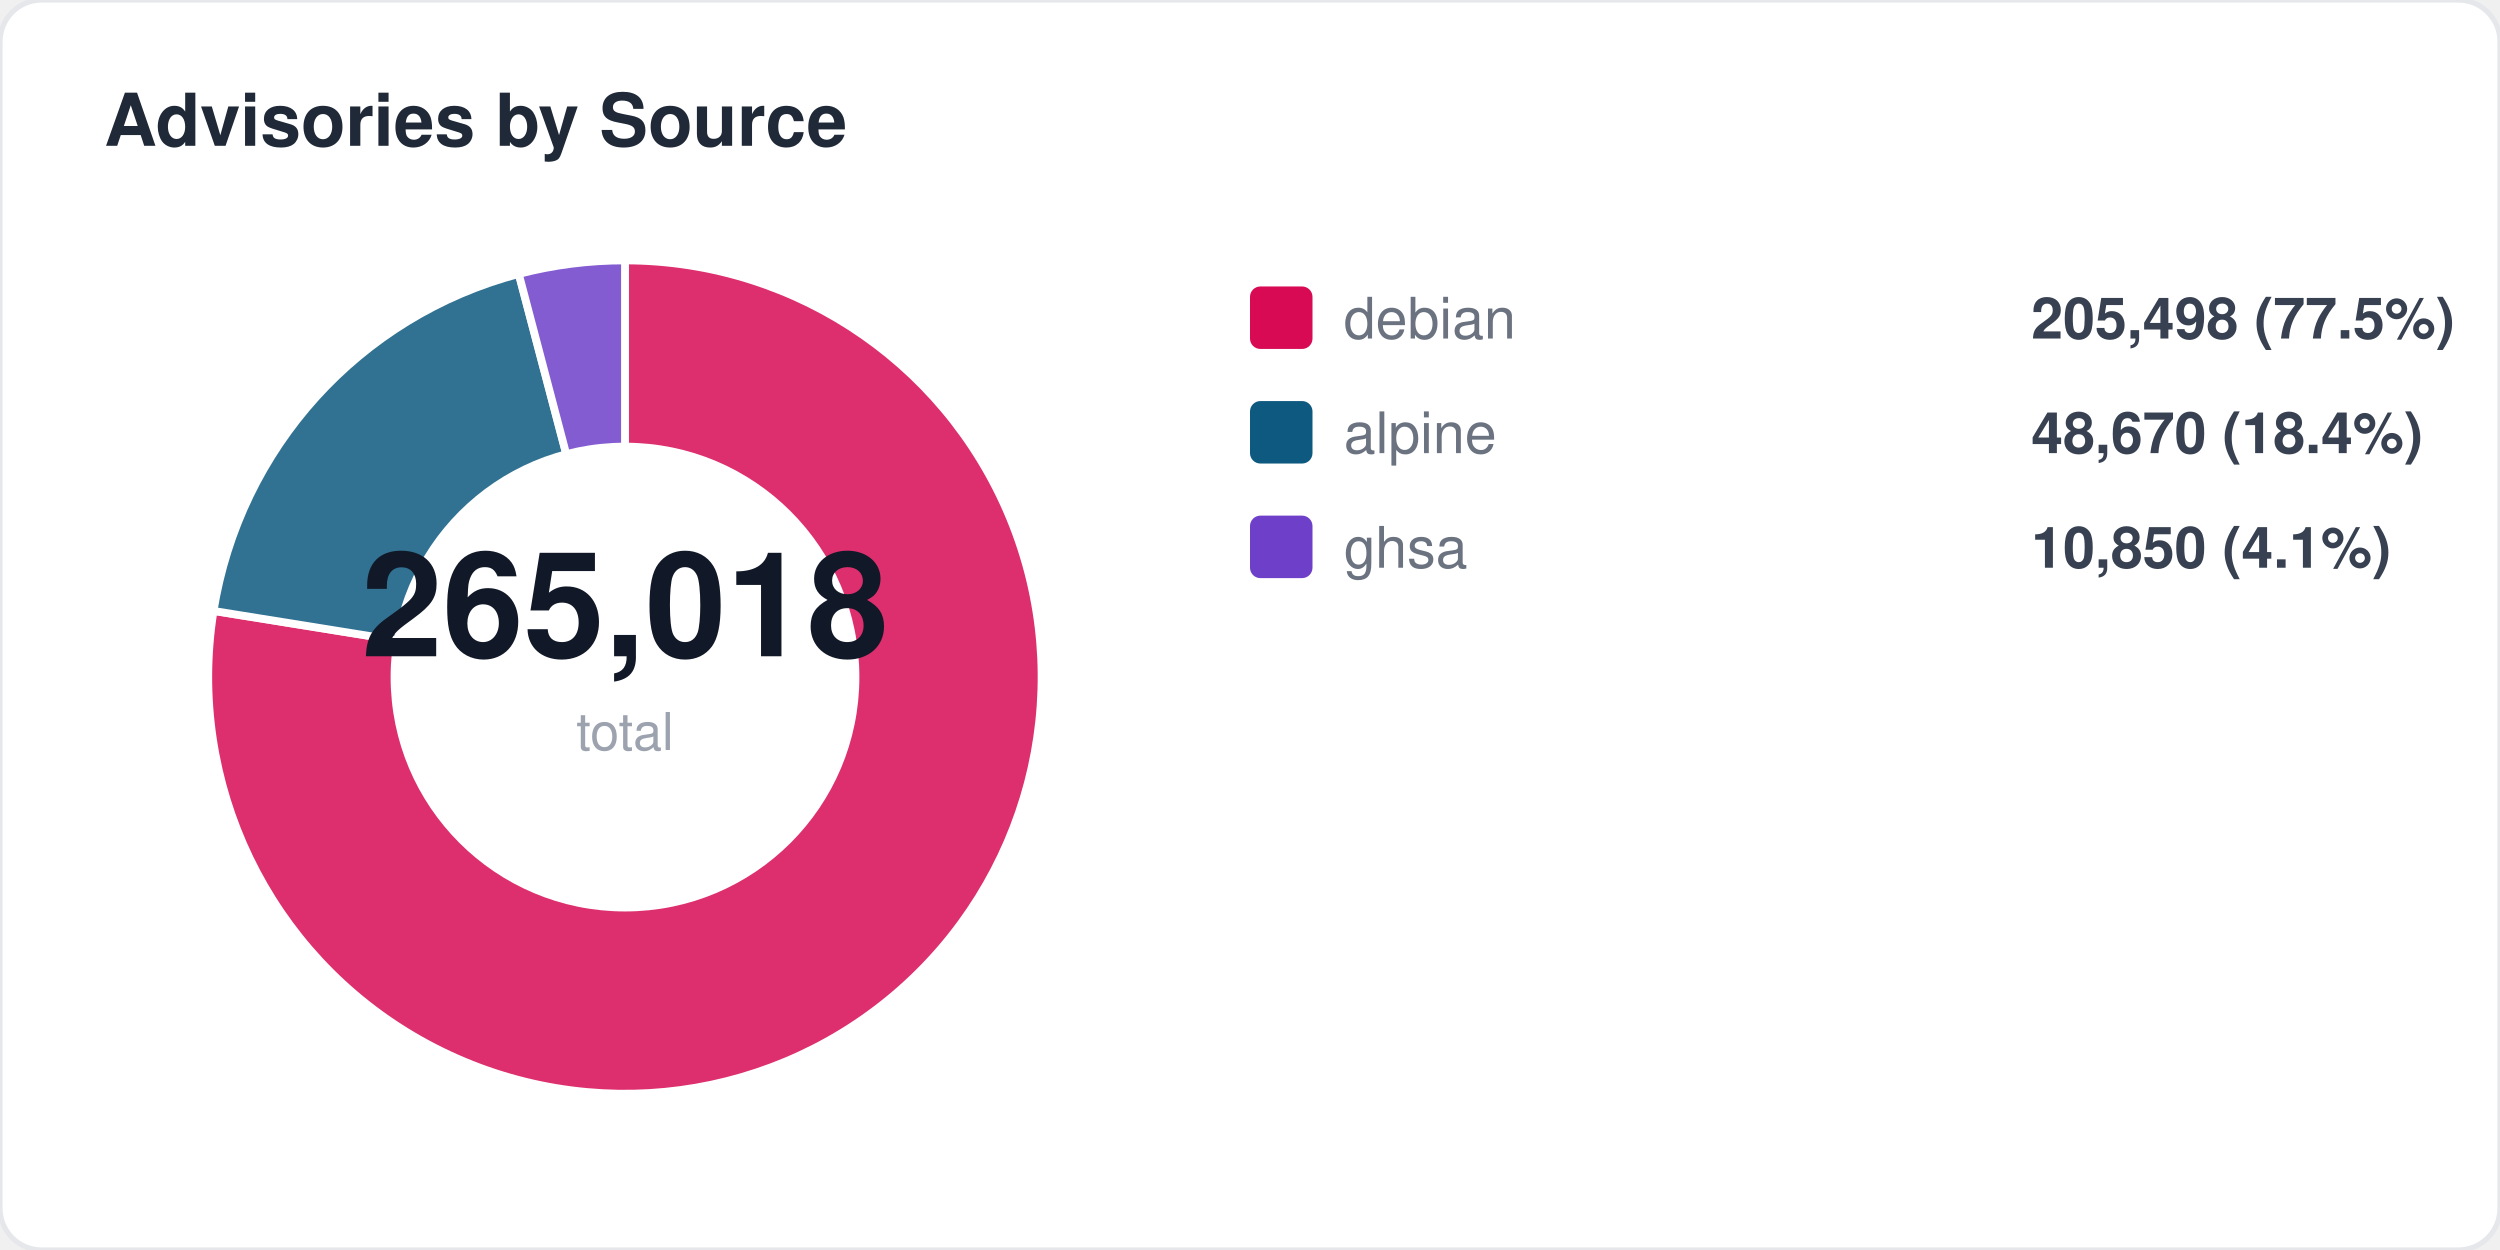
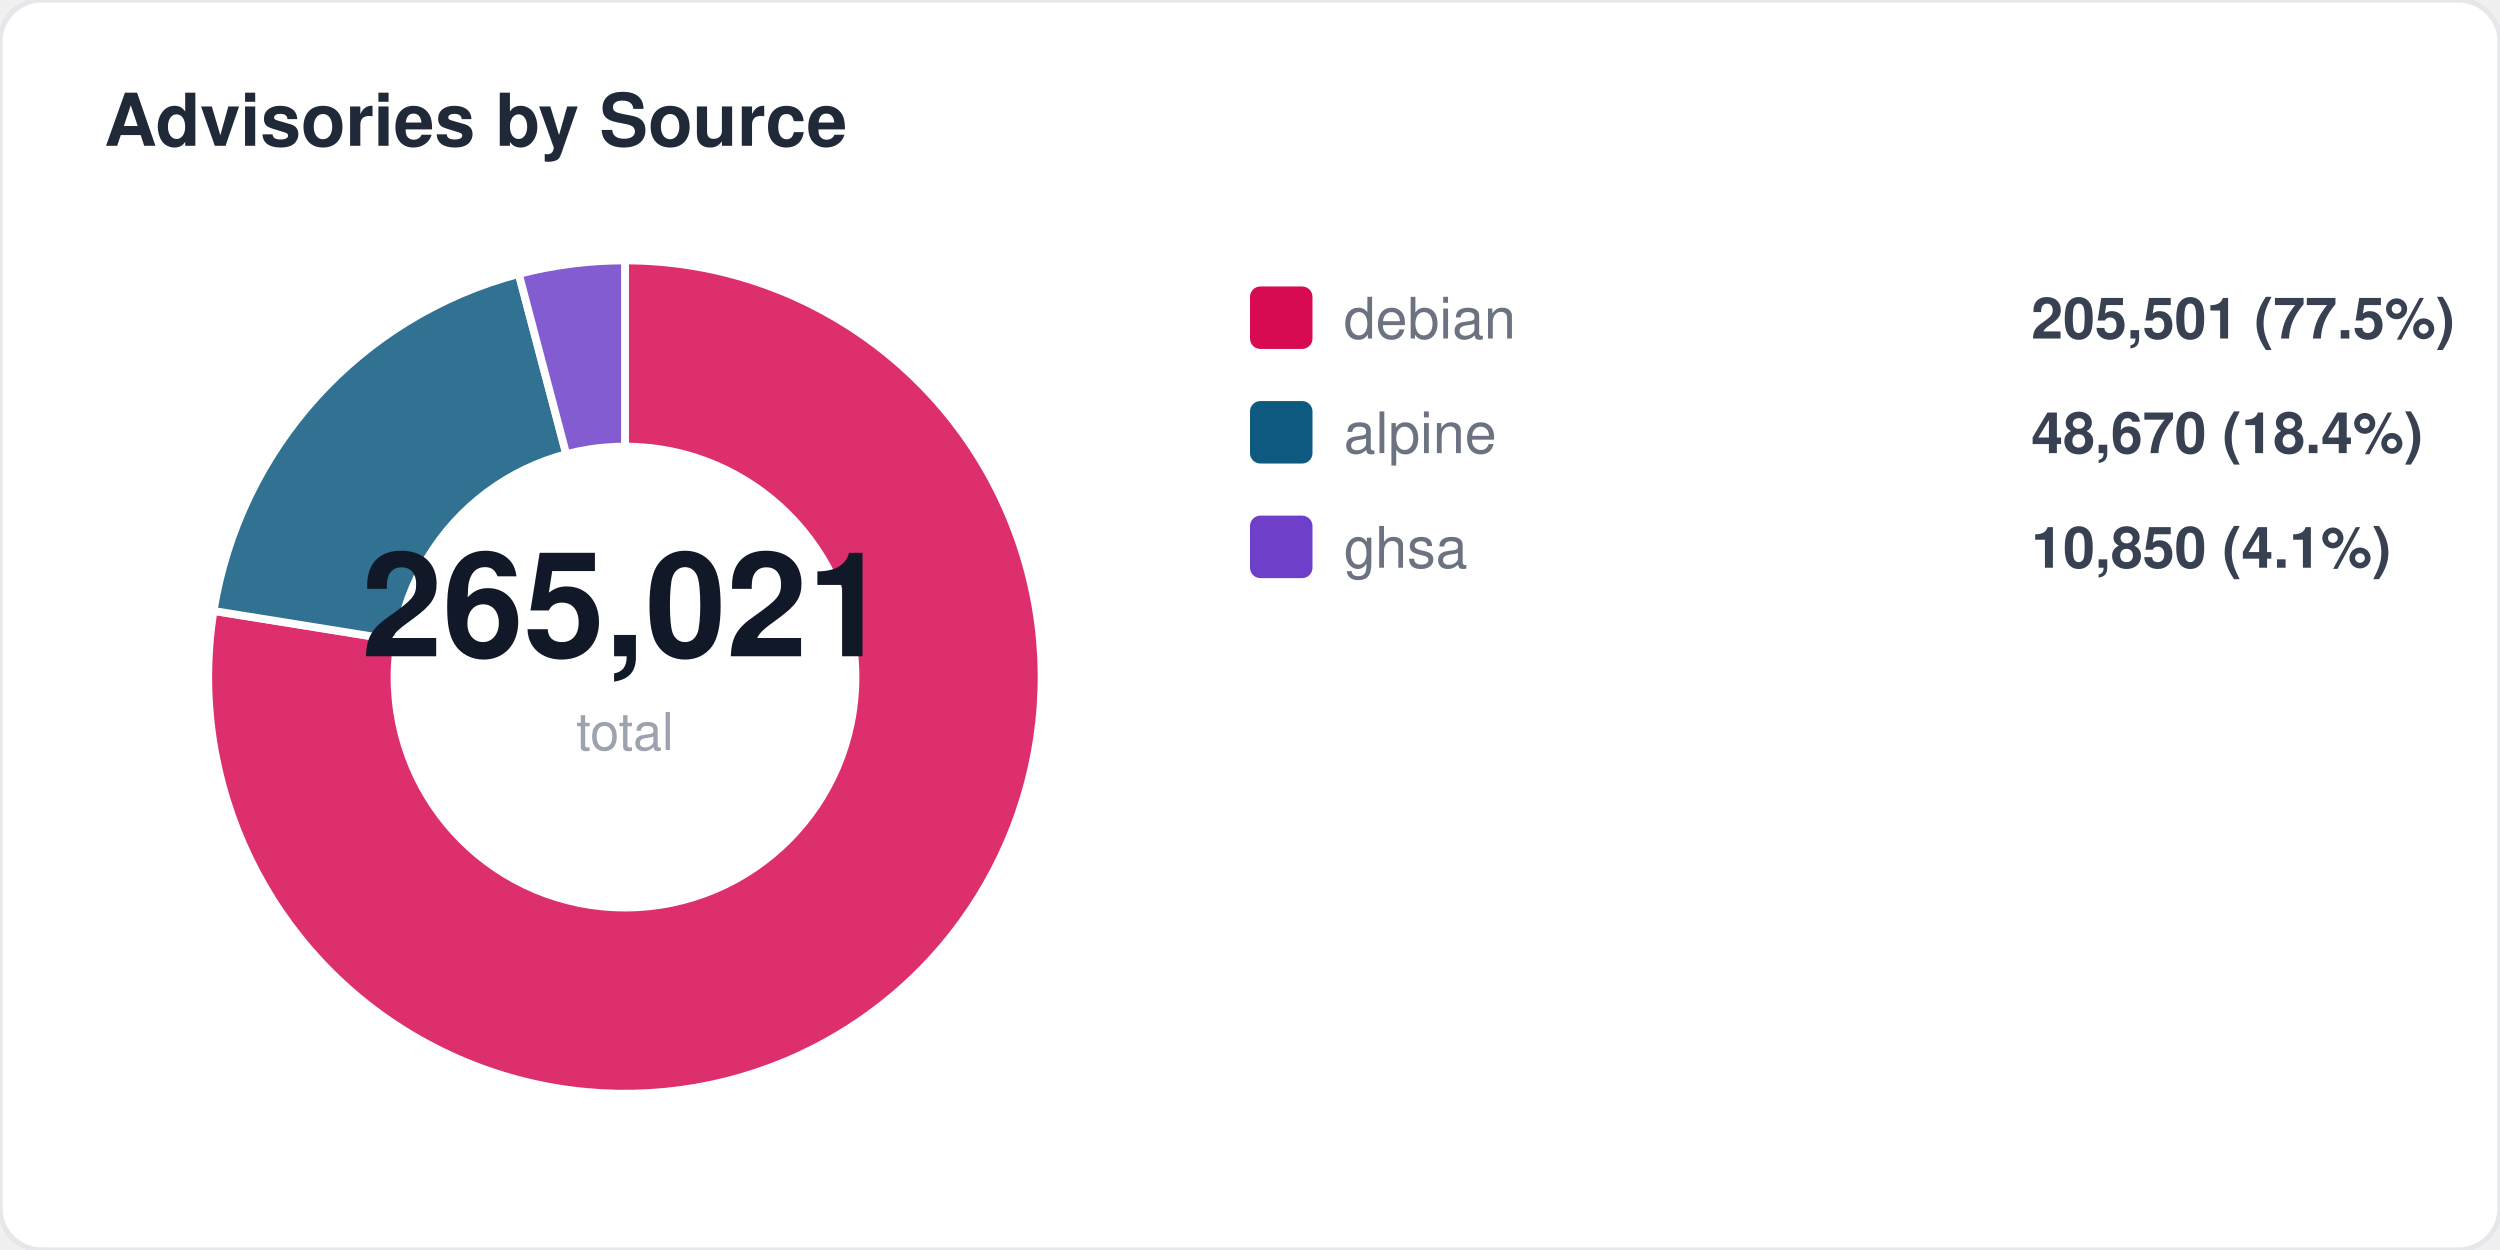
<svg xmlns="http://www.w3.org/2000/svg" width="480" height="240" viewBox="0 0 480 240" fill="none">
  <style>
  text { font-family: -apple-system, BlinkMacSystemFont, "Segoe UI", Helvetica, Arial, sans-serif; }
  .title { font-size: 14px; font-weight: 700; fill: #1f2937; }
  .label { font-size: 11px; fill: #6b7280; }
  .value { font-size: 11px; font-weight: 600; fill: #374151; }
  .big-number { font-size: 28px; font-weight: 800; fill: #111827; }
  .sub { font-size: 10px; fill: #9ca3af; }
</style>
  <rect width="480" height="240" rx="8" fill="#ffffff" stroke="#e5e7eb" stroke-width="1" />
  <text x="20" y="28" class="title">Advisories by Source</text>
  <path d="M 120 130 L 120.0 50.0 A 80 80 0 1 1 41.0 117.3 Z" fill="#d70a53" opacity="0.85" stroke="#fff" stroke-width="1.5" />
  <path d="M 120 130 L 41.0 117.3 A 80 80 0 0 1 99.6 52.6 Z" fill="#0d597f" opacity="0.85" stroke="#fff" stroke-width="1.5" />
  <path d="M 120 130 L 99.6 52.6 A 80 80 0 0 1 120.0 50.0 Z" fill="#6e40c9" opacity="0.85" stroke="#fff" stroke-width="1.5" />
  <circle cx="120" cy="130" r="45" fill="#ffffff" />
-   <text x="120" y="126" text-anchor="middle" class="big-number">265,018</text>
+   <text x="120" y="126" text-anchor="middle" class="big-number">265,021</text>
  <text x="120" y="144" text-anchor="middle" class="sub">total</text>
  <rect x="240" y="55" width="12" height="12" rx="2" fill="#d70a53" />
  <text x="258" y="65" class="label">debian</text>
-   <text x="390" y="65" class="value">205,498 (77.5%)</text>
+   <text x="390" y="65" class="value">205,501 (77.5%)</text>
  <rect x="240" y="77" width="12" height="12" rx="2" fill="#0d597f" />
  <text x="258" y="87" class="label">alpine</text>
  <text x="390" y="87" class="value">48,670 (18.4%)</text>
  <rect x="240" y="99" width="12" height="12" rx="2" fill="#6e40c9" />
  <text x="258" y="109" class="label">ghsa</text>
  <text x="390" y="109" class="value">10,850 (4.1%)</text>
</svg>
